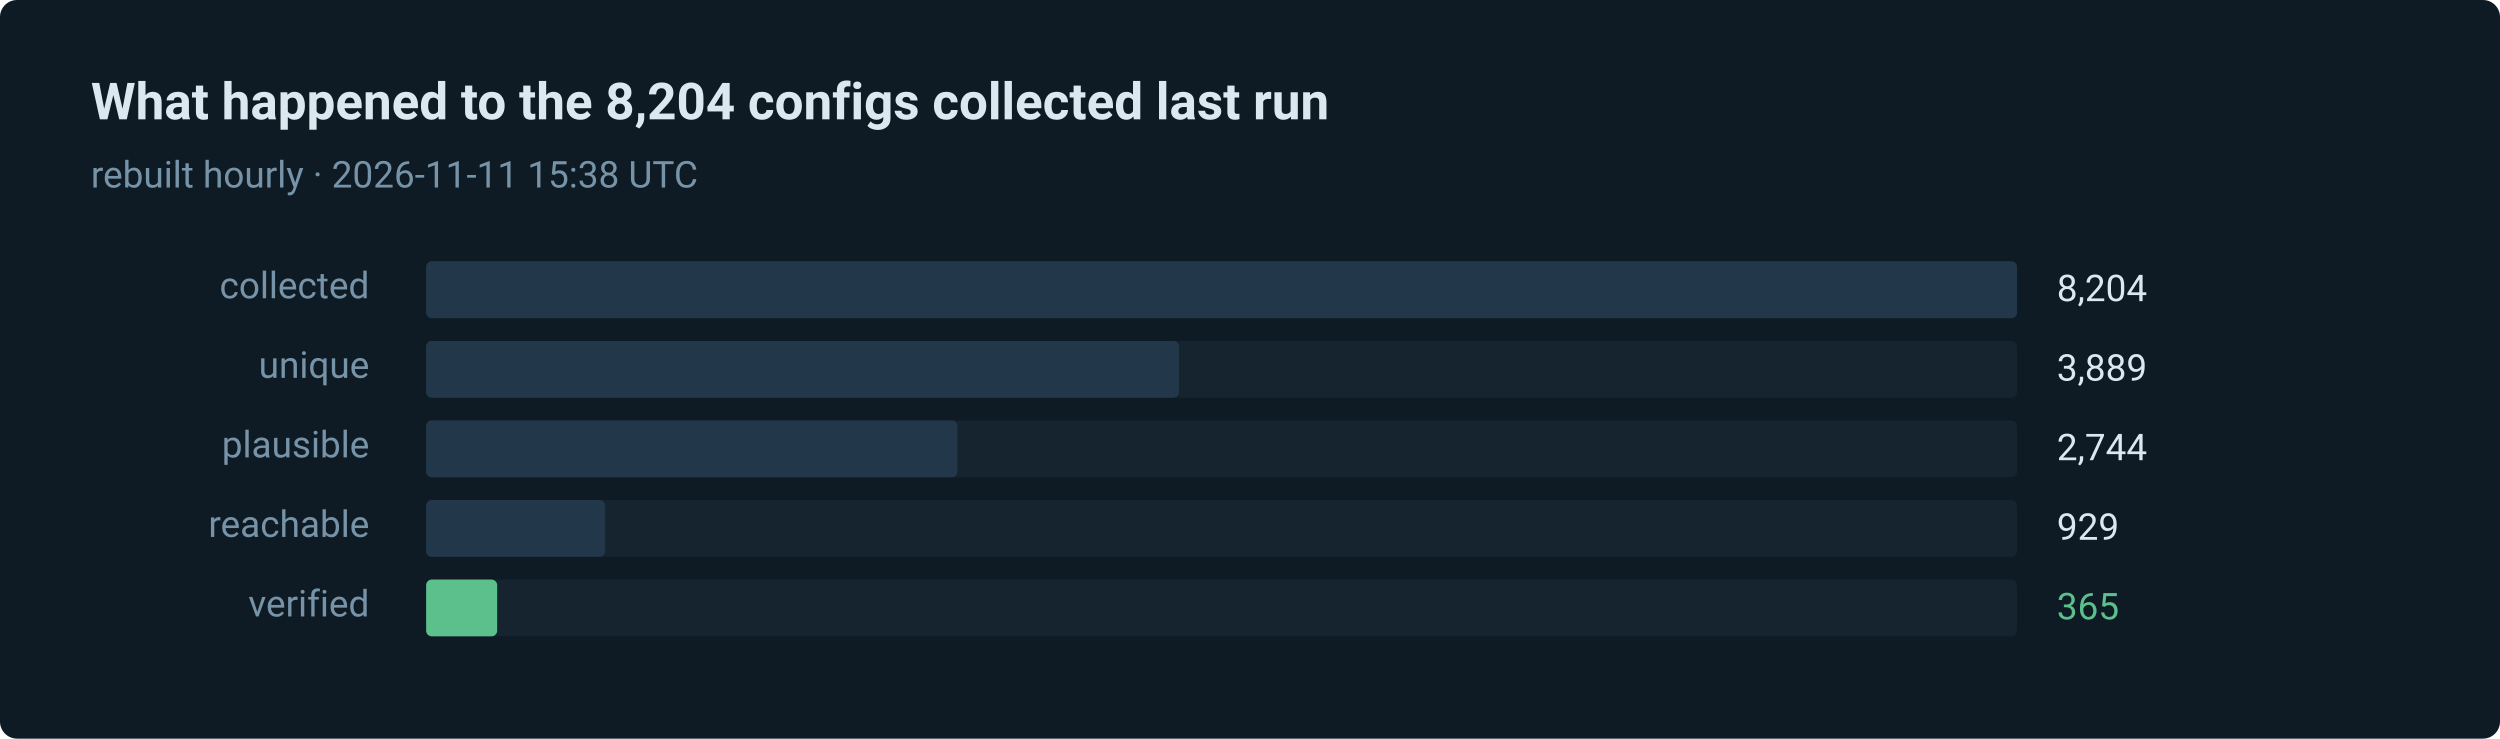
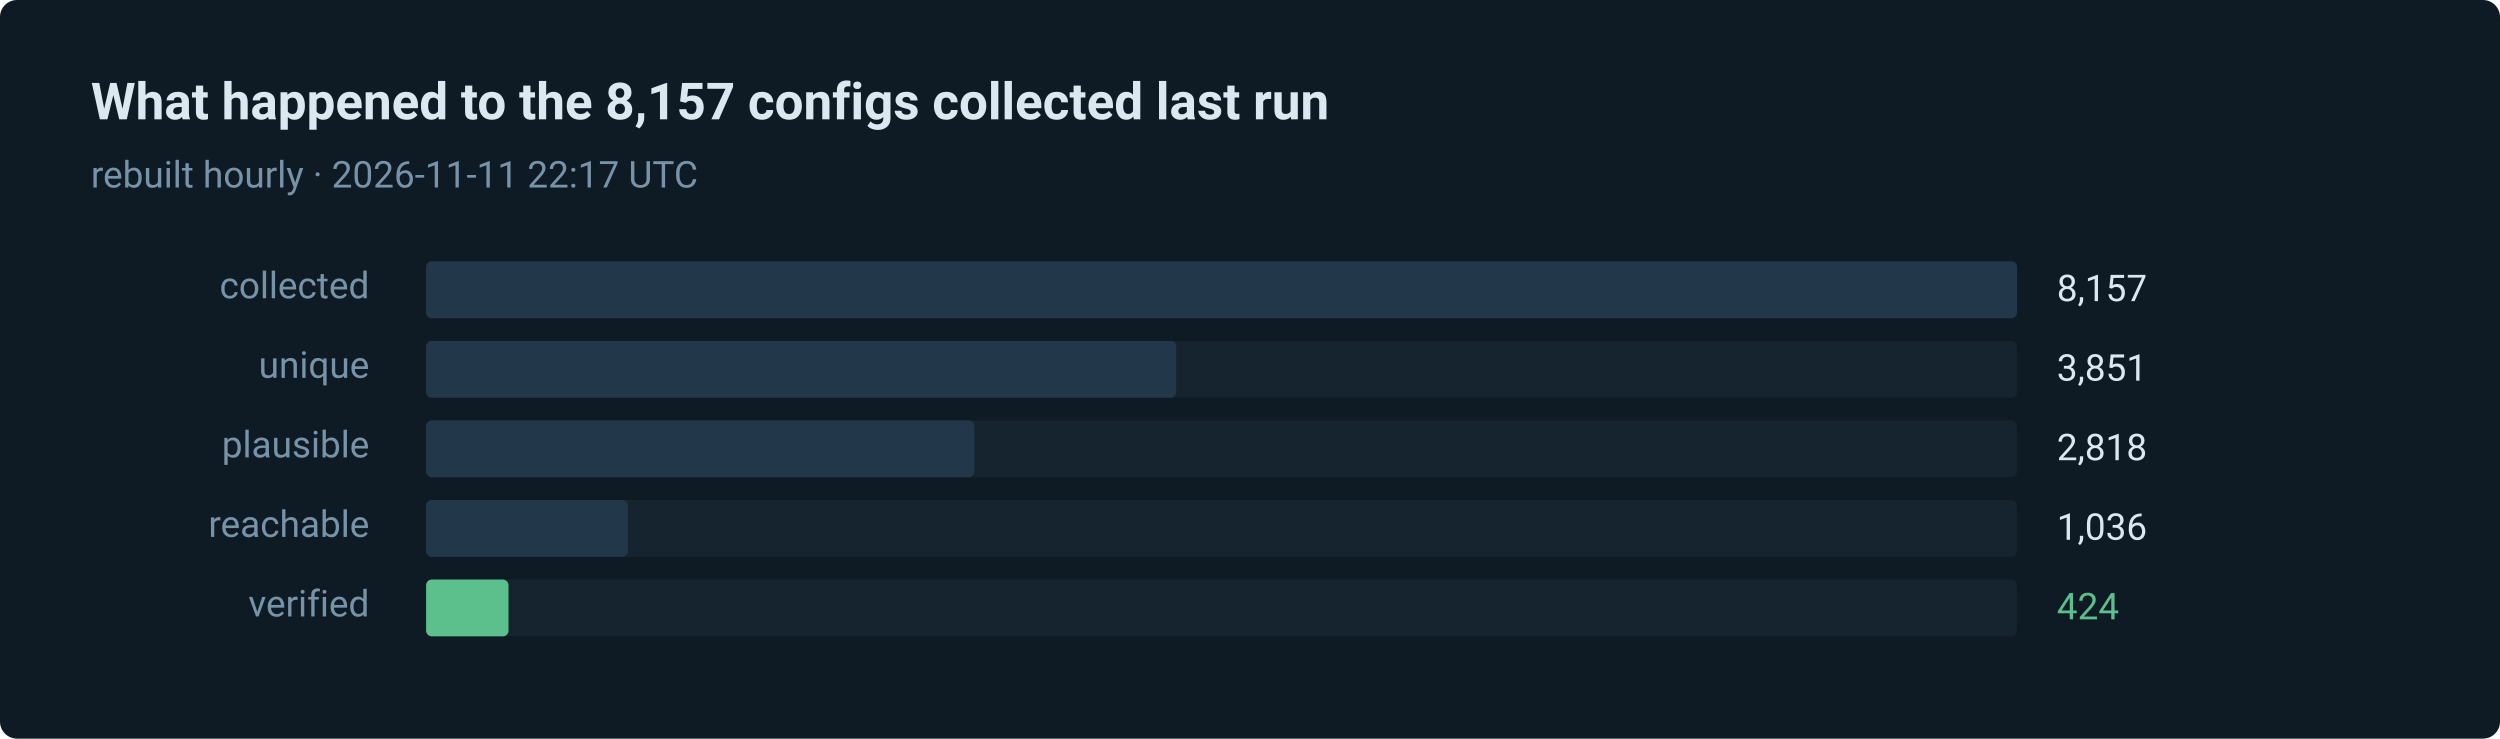
- <svg xmlns="http://www.w3.org/2000/svg" width="880" height="260" viewBox="0 0 880 260" role="img" aria-label="365 of 8204 routes verified in the last run">
+ <svg xmlns="http://www.w3.org/2000/svg" width="880" height="260" viewBox="0 0 880 260" role="img" aria-label="424 of 8157 routes verified in the last run">
  <style>text { font-family: ui-sans-serif, system-ui, -apple-system, 'Segoe UI', Roboto, 'Helvetica Neue', Arial, sans-serif; }</style>
  <rect width="880" height="260" rx="6" fill="#0e1a24" />
-   <text x="32" y="42" fill="#dce8f0" font-size="18" font-weight="600">What happened to the 8,204 configs collected last run</text>
-   <text x="32" y="66" fill="#7793a8" font-size="13">rebuilt hourly · 2026-11-11 15:38 UTC</text>
+   <text x="32" y="42" fill="#dce8f0" font-size="18" font-weight="600">What happened to the 8,157 configs collected last run</text>
+   <text x="32" y="66" fill="#7793a8" font-size="13">rebuilt hourly · 2026-11-11 22:17 UTC</text>
  <text x="130" y="105" fill="#7793a8" font-size="13" text-anchor="end">collected</text>
  <rect x="150" y="92" width="560" height="20" rx="2" fill="#15242f" />
  <rect x="150" y="92" width="560" height="20" rx="2" fill="#22384a" />
-   <text x="724" y="106" fill="#dce8f0" font-size="13">8,204</text>
+   <text x="724" y="106" fill="#dce8f0" font-size="13">8,157</text>
  <text x="130" y="133" fill="#7793a8" font-size="13" text-anchor="end">unique</text>
  <rect x="150" y="120" width="560" height="20" rx="2" fill="#15242f" />
-   <rect x="150" y="120" width="265" height="20" rx="2" fill="#22384a" />
-   <text x="724" y="134" fill="#dce8f0" font-size="13">3,889</text>
+   <rect x="150" y="120" width="264" height="20" rx="2" fill="#22384a" />
+   <text x="724" y="134" fill="#dce8f0" font-size="13">3,851</text>
  <text x="130" y="161" fill="#7793a8" font-size="13" text-anchor="end">plausible</text>
  <rect x="150" y="148" width="560" height="20" rx="2" fill="#15242f" />
-   <rect x="150" y="148" width="187" height="20" rx="2" fill="#22384a" />
-   <text x="724" y="162" fill="#dce8f0" font-size="13">2,744</text>
+   <rect x="150" y="148" width="193" height="20" rx="2" fill="#22384a" />
+   <text x="724" y="162" fill="#dce8f0" font-size="13">2,818</text>
  <text x="130" y="189" fill="#7793a8" font-size="13" text-anchor="end">reachable</text>
  <rect x="150" y="176" width="560" height="20" rx="2" fill="#15242f" />
-   <rect x="150" y="176" width="63" height="20" rx="2" fill="#22384a" />
-   <text x="724" y="190" fill="#dce8f0" font-size="13">929</text>
+   <rect x="150" y="176" width="71" height="20" rx="2" fill="#22384a" />
+   <text x="724" y="190" fill="#dce8f0" font-size="13">1,036</text>
  <text x="130" y="217" fill="#7793a8" font-size="13" text-anchor="end">verified</text>
  <rect x="150" y="204" width="560" height="20" rx="2" fill="#15242f" />
-   <rect x="150" y="204" width="25" height="20" rx="2" fill="#5bc08c" />
-   <text x="724" y="218" fill="#5bc08c" font-size="13">365</text>
+   <rect x="150" y="204" width="29" height="20" rx="2" fill="#5bc08c" />
+   <text x="724" y="218" fill="#5bc08c" font-size="13">424</text>
</svg>
